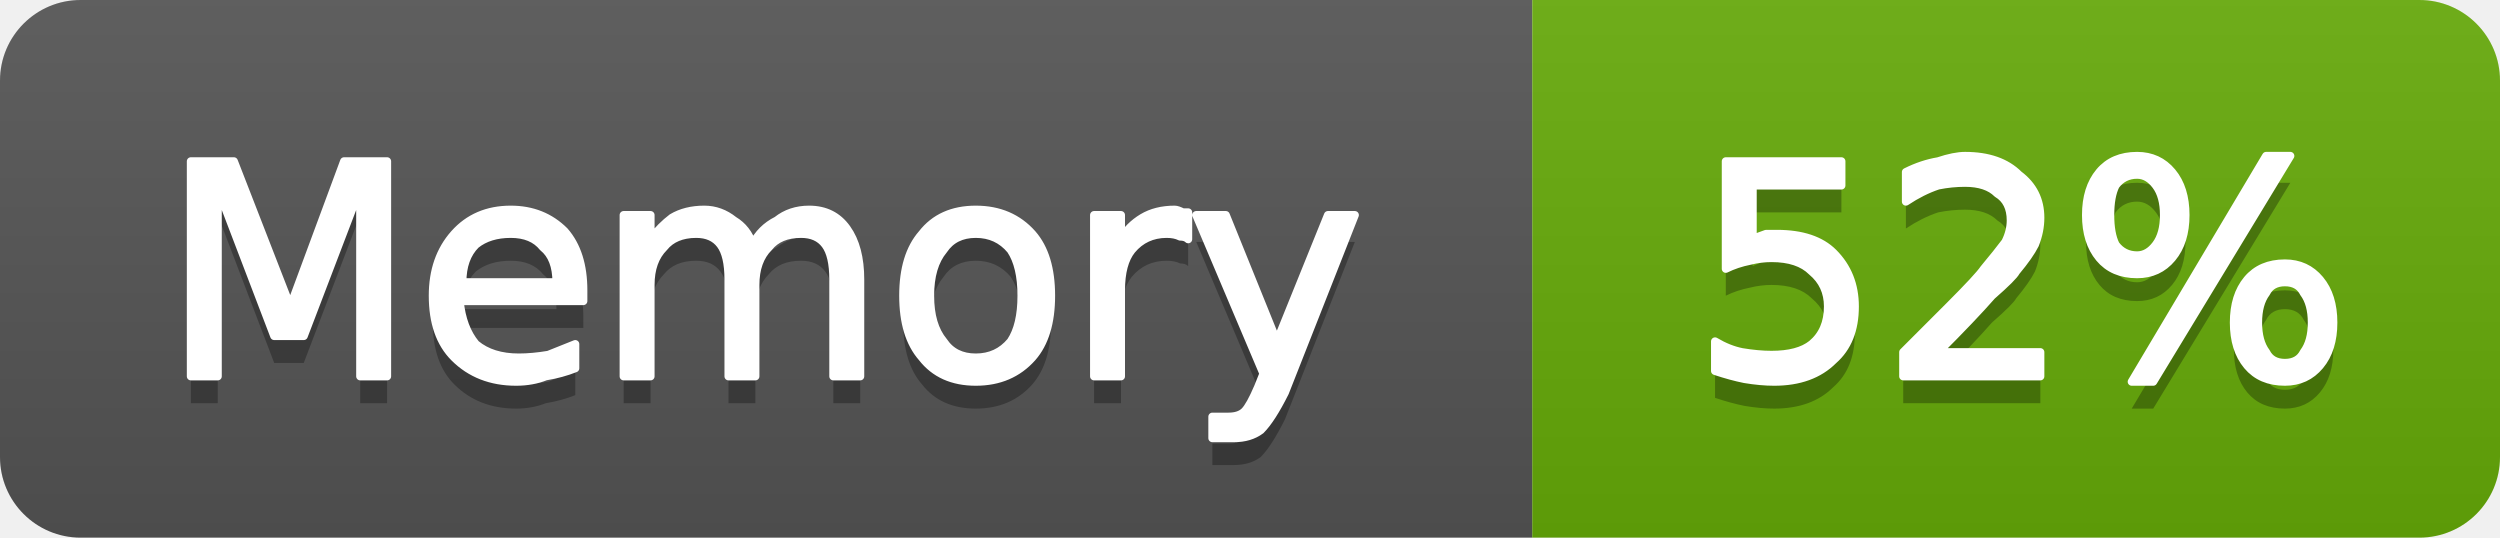
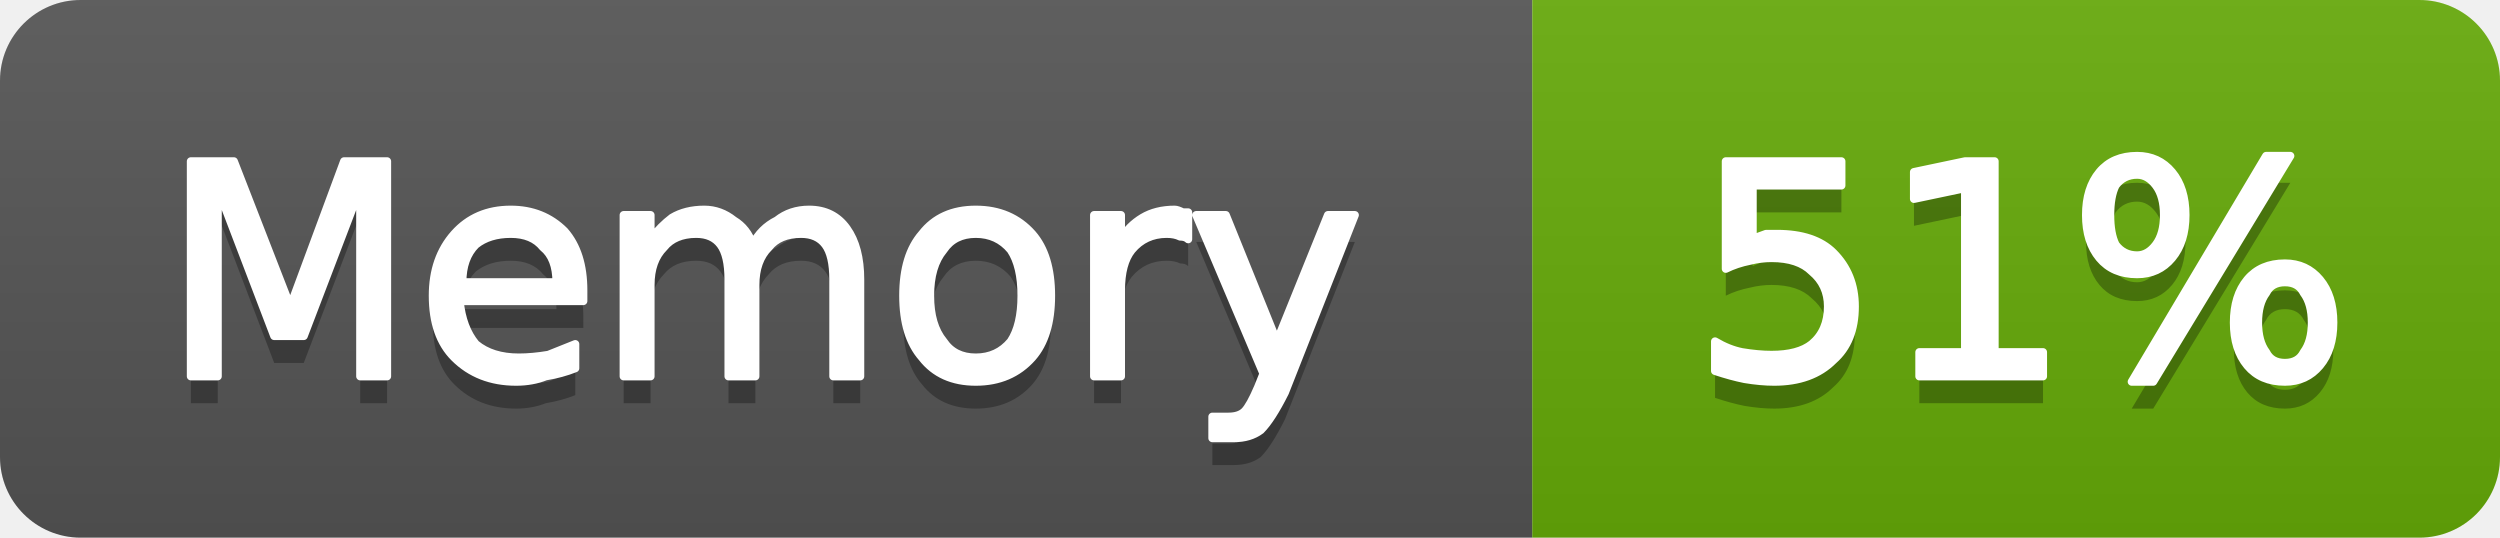
- <svg xmlns="http://www.w3.org/2000/svg" width="93" height="20" viewBox="0 0 93 20" role="img" aria-label="Memory: 52%">
+ <svg xmlns="http://www.w3.org/2000/svg" width="93" height="20" viewBox="0 0 93 20" role="img" aria-label="Memory: 51%">
  <linearGradient id="g-cluster_memory_usage" x2="0" y2="100%">
    <stop offset="0" stop-color="#bbb" stop-opacity=".1" />
    <stop offset="1" stop-opacity=".1" />
  </linearGradient>
  <clipPath id="r-cluster_memory_usage">
    <rect width="93" height="20" rx="3" fill="#fff" />
  </clipPath>
  <g clip-path="url(#r-cluster_memory_usage)">
    <rect width="57" height="20" fill="#555" />
    <rect x="57" width="36" height="20" fill="#67ac09" />
    <rect width="93" height="20" fill="url(#g-cluster_memory_usage)" />
    <path transform="translate(0 1)" fill="#010101" fill-opacity=".3" d="M7.1 6.0L8.7 6.0L10.8 11.4L12.8 6.0L14.4 6.0L14.4 14.0L13.4 14.0L13.4 7.0L11.3 12.5L10.2 12.5L8.1 7.0L8.1 14.0L7.1 14.0L7.1 6.0ZM21.7 10.8L21.7 11.2L17.1 11.2Q17.2 12.2 17.7 12.8Q18.3 13.3 19.3 13.3Q19.8 13.3 20.4 13.2Q20.9 13.0 21.4 12.8L21.4 13.7Q20.9 13.9 20.3 14.0Q19.8 14.2 19.2 14.2Q17.8 14.2 16.9 13.3Q16.1 12.5 16.1 11.0Q16.1 9.6 16.9 8.7Q17.7 7.8 19.0 7.8Q20.2 7.8 21.0 8.6Q21.7 9.4 21.7 10.8ZM20.7 10.5Q20.7 9.6 20.2 9.2Q19.8 8.7 19.0 8.7Q18.2 8.7 17.7 9.1Q17.2 9.6 17.2 10.5L20.7 10.5ZM28.0 9.1Q28.3 8.5 28.9 8.2Q29.4 7.8 30.1 7.8Q31.0 7.8 31.5 8.5Q32.0 9.2 32.0 10.4L32.0 14.0L31.0 14.0L31.0 10.4Q31.0 9.5 30.7 9.1Q30.4 8.7 29.8 8.7Q29.0 8.7 28.6 9.2Q28.1 9.7 28.1 10.6L28.1 14.0L27.1 14.0L27.1 10.4Q27.1 9.5 26.8 9.1Q26.5 8.7 25.9 8.7Q25.1 8.7 24.7 9.2Q24.2 9.7 24.2 10.6L24.2 14.0L23.2 14.0L23.2 8.0L24.2 8.0L24.2 8.9Q24.6 8.4 25.0 8.1Q25.5 7.8 26.2 7.8Q26.8 7.8 27.3 8.2Q27.8 8.5 28.0 9.1ZM36.3 8.7Q35.5 8.7 35.1 9.3Q34.6 9.9 34.6 11.0Q34.6 12.1 35.1 12.7Q35.5 13.3 36.3 13.3Q37.1 13.3 37.6 12.7Q38.0 12.1 38.0 11.0Q38.0 9.9 37.6 9.3Q37.1 8.7 36.3 8.7ZM36.3 7.8Q37.6 7.8 38.4 8.7Q39.1 9.5 39.1 11.0Q39.1 12.5 38.4 13.3Q37.6 14.2 36.3 14.2Q35.0 14.2 34.3 13.3Q33.6 12.5 33.6 11.0Q33.6 9.5 34.3 8.7Q35.0 7.8 36.3 7.8ZM44.2 8.9Q44.1 8.8 43.9 8.8Q43.7 8.7 43.4 8.7Q42.6 8.7 42.1 9.3Q41.7 9.8 41.7 10.8L41.7 14.0L40.7 14.0L40.7 8.0L41.7 8.0L41.7 8.9Q42.0 8.4 42.5 8.1Q43.0 7.8 43.7 7.8Q43.8 7.8 44.0 7.9Q44.1 7.9 44.2 7.9L44.2 8.9ZM47.8 14.6Q47.3 15.6 46.9 16.0Q46.5 16.3 45.9 16.3L45.1 16.3L45.1 15.5L45.7 15.5Q46.1 15.5 46.3 15.3Q46.5 15.1 46.8 14.4L47.0 13.9L44.5 8.0L45.6 8.0L47.5 12.7L49.4 8.0L50.4 8.0L47.8 14.6Z" />
    <path fill="#fff" stroke="#fff" stroke-width="0.3" stroke-linejoin="round" d="M7.1 6.0L8.7 6.0L10.8 11.4L12.8 6.0L14.4 6.0L14.4 14.0L13.4 14.0L13.4 7.0L11.3 12.5L10.2 12.5L8.1 7.0L8.1 14.0L7.1 14.0L7.1 6.0ZM21.7 10.8L21.7 11.2L17.1 11.2Q17.2 12.2 17.7 12.8Q18.3 13.3 19.3 13.3Q19.8 13.3 20.4 13.2Q20.9 13.0 21.4 12.8L21.4 13.7Q20.9 13.9 20.3 14.0Q19.8 14.2 19.2 14.2Q17.8 14.2 16.9 13.3Q16.1 12.5 16.1 11.0Q16.1 9.6 16.9 8.7Q17.7 7.8 19.0 7.8Q20.2 7.8 21.0 8.6Q21.7 9.4 21.7 10.8ZM20.7 10.5Q20.7 9.6 20.2 9.2Q19.8 8.7 19.0 8.7Q18.2 8.7 17.7 9.1Q17.2 9.6 17.2 10.5L20.7 10.5ZM28.0 9.1Q28.3 8.5 28.9 8.2Q29.4 7.8 30.1 7.8Q31.0 7.8 31.5 8.5Q32.0 9.2 32.0 10.4L32.0 14.0L31.0 14.0L31.0 10.4Q31.0 9.5 30.7 9.1Q30.4 8.7 29.8 8.7Q29.0 8.7 28.6 9.2Q28.1 9.7 28.1 10.6L28.1 14.0L27.1 14.0L27.1 10.4Q27.1 9.5 26.8 9.1Q26.5 8.7 25.9 8.7Q25.1 8.7 24.7 9.2Q24.2 9.7 24.2 10.6L24.2 14.0L23.2 14.0L23.2 8.0L24.2 8.0L24.2 8.9Q24.6 8.4 25.0 8.1Q25.5 7.8 26.2 7.8Q26.8 7.8 27.3 8.2Q27.8 8.5 28.0 9.1ZM36.3 8.7Q35.5 8.7 35.1 9.3Q34.6 9.9 34.6 11.0Q34.6 12.1 35.1 12.7Q35.5 13.3 36.3 13.3Q37.1 13.3 37.6 12.7Q38.0 12.1 38.0 11.0Q38.0 9.9 37.6 9.3Q37.1 8.7 36.3 8.7ZM36.3 7.8Q37.6 7.8 38.4 8.7Q39.1 9.5 39.1 11.0Q39.1 12.5 38.4 13.3Q37.6 14.2 36.3 14.2Q35.0 14.2 34.3 13.3Q33.6 12.5 33.6 11.0Q33.6 9.5 34.3 8.7Q35.0 7.8 36.3 7.8ZM44.2 8.9Q44.1 8.8 43.9 8.8Q43.7 8.7 43.4 8.7Q42.6 8.7 42.1 9.3Q41.7 9.8 41.7 10.8L41.7 14.0L40.7 14.0L40.7 8.0L41.7 8.0L41.7 8.9Q42.0 8.4 42.5 8.1Q43.0 7.8 43.7 7.8Q43.8 7.8 44.0 7.9Q44.1 7.9 44.2 7.9L44.2 8.9ZM47.8 14.6Q47.3 15.6 46.9 16.0Q46.5 16.3 45.9 16.3L45.1 16.3L45.1 15.5L45.7 15.5Q46.1 15.5 46.3 15.3Q46.5 15.1 46.8 14.4L47.0 13.9L44.5 8.0L45.6 8.0L47.5 12.7L49.4 8.0L50.4 8.0L47.8 14.6Z" />
-     <path transform="translate(0 1)" fill="#010101" fill-opacity=".3" d="M64.2 6.0L68.5 6.0L68.5 6.9L65.2 6.9L65.2 8.9Q65.4 8.8 65.7 8.7Q65.9 8.7 66.1 8.7Q67.5 8.7 68.2 9.4Q69.0 10.2 69.0 11.4Q69.0 12.7 68.2 13.4Q67.4 14.2 66.0 14.2Q65.5 14.2 64.9 14.1Q64.4 14.0 63.8 13.8L63.8 12.7Q64.3 13.0 64.8 13.1Q65.4 13.2 65.9 13.2Q66.9 13.2 67.4 12.8Q68.0 12.3 68.0 11.4Q68.0 10.6 67.4 10.1Q66.9 9.6 65.9 9.6Q65.5 9.6 65.1 9.7Q64.6 9.8 64.2 10.0L64.2 6.0ZM72.1 13.1L75.9 13.1L75.9 14.0L70.8 14.0L70.8 13.1Q71.4 12.5 72.5 11.4Q73.6 10.3 73.8 10.0Q74.3 9.4 74.6 9.0Q74.8 8.6 74.8 8.2Q74.8 7.5 74.3 7.2Q73.9 6.8 73.1 6.8Q72.6 6.8 72.1 6.9Q71.5 7.1 70.9 7.5L70.9 6.4Q71.5 6.1 72.1 6.0Q72.7 5.8 73.1 5.8Q74.4 5.8 75.1 6.5Q75.9 7.1 75.9 8.1Q75.9 8.6 75.7 9.1Q75.5 9.5 75.0 10.1Q74.9 10.3 74.1 11.0Q73.4 11.8 72.1 13.1ZM85.0 10.5Q84.5 10.5 84.3 10.9Q84.0 11.3 84.0 12.0Q84.0 12.7 84.3 13.1Q84.5 13.5 85.0 13.5Q85.5 13.5 85.7 13.1Q86.0 12.7 86.0 12.0Q86.0 11.3 85.7 10.9Q85.5 10.5 85.0 10.5ZM85.0 9.8Q85.8 9.8 86.3 10.4Q86.8 11.0 86.8 12.0Q86.8 13.0 86.3 13.6Q85.8 14.2 85.0 14.2Q84.1 14.2 83.6 13.6Q83.1 13.0 83.1 12.0Q83.1 11.0 83.6 10.4Q84.1 9.8 85.0 9.8ZM79.5 6.5Q79.0 6.5 78.7 6.9Q78.5 7.3 78.5 8.0Q78.5 8.7 78.7 9.1Q79.0 9.5 79.5 9.5Q79.9 9.5 80.2 9.1Q80.5 8.7 80.5 8.0Q80.5 7.3 80.2 6.9Q79.9 6.5 79.5 6.5ZM84.3 5.8L85.2 5.8L80.1 14.2L79.3 14.2L84.3 5.8ZM79.5 5.8Q80.3 5.8 80.8 6.4Q81.3 7.0 81.3 8.0Q81.3 9.0 80.8 9.6Q80.3 10.2 79.5 10.2Q78.6 10.2 78.1 9.6Q77.6 9.0 77.6 8.0Q77.6 7.0 78.1 6.4Q78.6 5.8 79.5 5.8Z" />
-     <path fill="#fff" stroke="#fff" stroke-width="0.3" stroke-linejoin="round" d="M64.2 6.0L68.5 6.0L68.5 6.9L65.2 6.9L65.2 8.9Q65.4 8.8 65.7 8.7Q65.9 8.7 66.1 8.7Q67.5 8.7 68.2 9.4Q69.0 10.2 69.0 11.4Q69.0 12.7 68.2 13.4Q67.4 14.2 66.0 14.2Q65.5 14.2 64.9 14.1Q64.4 14.0 63.8 13.8L63.8 12.7Q64.3 13.0 64.8 13.1Q65.4 13.2 65.9 13.2Q66.9 13.2 67.4 12.8Q68.0 12.3 68.0 11.4Q68.0 10.6 67.4 10.1Q66.9 9.6 65.9 9.6Q65.5 9.6 65.1 9.7Q64.6 9.8 64.2 10.0L64.2 6.0ZM72.1 13.1L75.9 13.1L75.9 14.0L70.8 14.0L70.8 13.1Q71.4 12.5 72.5 11.4Q73.6 10.3 73.8 10.0Q74.3 9.4 74.6 9.0Q74.8 8.6 74.8 8.2Q74.8 7.5 74.3 7.2Q73.9 6.8 73.1 6.8Q72.6 6.8 72.1 6.9Q71.5 7.1 70.9 7.5L70.9 6.4Q71.5 6.1 72.1 6.0Q72.7 5.8 73.1 5.8Q74.4 5.8 75.1 6.5Q75.9 7.1 75.9 8.1Q75.9 8.6 75.7 9.1Q75.5 9.5 75.0 10.1Q74.9 10.3 74.1 11.0Q73.4 11.8 72.1 13.1ZM85.0 10.5Q84.5 10.5 84.3 10.9Q84.0 11.3 84.0 12.0Q84.0 12.7 84.3 13.1Q84.5 13.5 85.0 13.5Q85.5 13.5 85.7 13.1Q86.0 12.7 86.0 12.0Q86.0 11.3 85.7 10.9Q85.5 10.5 85.0 10.5ZM85.0 9.8Q85.8 9.8 86.3 10.4Q86.8 11.0 86.8 12.0Q86.8 13.0 86.3 13.6Q85.8 14.2 85.0 14.2Q84.1 14.2 83.6 13.6Q83.1 13.0 83.1 12.0Q83.1 11.0 83.6 10.4Q84.1 9.8 85.0 9.8ZM79.5 6.5Q79.0 6.5 78.7 6.9Q78.5 7.3 78.5 8.0Q78.5 8.7 78.7 9.1Q79.0 9.5 79.5 9.5Q79.9 9.5 80.2 9.1Q80.5 8.7 80.5 8.0Q80.5 7.3 80.2 6.9Q79.9 6.5 79.5 6.5ZM84.3 5.8L85.2 5.8L80.1 14.2L79.3 14.2L84.3 5.8ZM79.5 5.8Q80.3 5.8 80.8 6.4Q81.3 7.0 81.3 8.0Q81.3 9.0 80.8 9.6Q80.3 10.2 79.5 10.2Q78.6 10.2 78.1 9.6Q77.6 9.0 77.6 8.0Q77.6 7.0 78.1 6.4Q78.6 5.8 79.5 5.8Z" />
+     <path transform="translate(0 1)" fill="#010101" fill-opacity=".3" d="M64.2 6.0L68.5 6.0L68.5 6.9L65.2 6.9L65.2 8.9Q65.4 8.8 65.7 8.7Q65.9 8.7 66.1 8.7Q67.5 8.7 68.2 9.4Q69.0 10.2 69.0 11.4Q69.0 12.7 68.2 13.4Q67.4 14.2 66.0 14.2Q65.5 14.2 64.9 14.1Q64.4 14.0 63.8 13.8L63.8 12.7Q64.3 13.0 64.8 13.1Q65.4 13.2 65.9 13.2Q66.9 13.2 67.4 12.8Q68.0 12.3 68.0 11.4Q68.0 10.6 67.4 10.1Q66.9 9.6 65.9 9.6Q65.5 9.6 65.1 9.7Q64.6 9.8 64.2 10.0L64.2 6.0ZM71.4 13.1L73.1 13.1L73.1 7.0L71.2 7.4L71.2 6.4L73.1 6.0L74.2 6.0L74.2 13.1L76.0 13.1L76.0 14.0L71.4 14.0L71.4 13.1ZM85.0 10.5Q84.5 10.5 84.3 10.9Q84.0 11.3 84.0 12.0Q84.0 12.7 84.3 13.1Q84.5 13.5 85.0 13.5Q85.5 13.5 85.7 13.1Q86.0 12.7 86.0 12.0Q86.0 11.3 85.7 10.9Q85.5 10.5 85.0 10.5ZM85.0 9.8Q85.8 9.8 86.3 10.4Q86.8 11.0 86.8 12.0Q86.8 13.0 86.3 13.6Q85.8 14.2 85.0 14.2Q84.1 14.2 83.6 13.6Q83.1 13.0 83.1 12.0Q83.1 11.0 83.6 10.4Q84.1 9.8 85.0 9.8ZM79.5 6.5Q79.0 6.5 78.7 6.9Q78.5 7.3 78.5 8.0Q78.5 8.7 78.7 9.1Q79.0 9.5 79.5 9.5Q79.9 9.5 80.2 9.1Q80.5 8.7 80.5 8.0Q80.5 7.3 80.2 6.9Q79.9 6.5 79.5 6.5ZM84.3 5.8L85.2 5.8L80.1 14.2L79.3 14.2L84.3 5.8ZM79.5 5.8Q80.3 5.8 80.8 6.4Q81.3 7.0 81.3 8.0Q81.3 9.0 80.8 9.6Q80.3 10.2 79.5 10.2Q78.6 10.2 78.1 9.6Q77.6 9.0 77.6 8.0Q77.6 7.0 78.1 6.4Q78.6 5.8 79.5 5.8Z" />
+     <path fill="#fff" stroke="#fff" stroke-width="0.3" stroke-linejoin="round" d="M64.2 6.0L68.5 6.0L68.5 6.9L65.2 6.9L65.2 8.9Q65.4 8.8 65.7 8.7Q65.9 8.7 66.1 8.7Q67.5 8.7 68.2 9.4Q69.0 10.2 69.0 11.4Q69.0 12.7 68.2 13.4Q67.4 14.2 66.0 14.2Q65.5 14.2 64.9 14.1Q64.4 14.0 63.8 13.8L63.8 12.7Q64.3 13.0 64.8 13.1Q65.4 13.2 65.9 13.2Q66.9 13.2 67.4 12.8Q68.0 12.3 68.0 11.4Q68.0 10.6 67.4 10.1Q66.9 9.6 65.9 9.6Q65.5 9.6 65.1 9.7Q64.6 9.8 64.2 10.0L64.2 6.0ZM71.4 13.1L73.1 13.1L73.1 7.0L71.2 7.4L71.2 6.4L73.1 6.0L74.2 6.0L74.2 13.1L76.0 13.1L76.0 14.0L71.4 14.0L71.4 13.1ZM85.0 10.5Q84.5 10.5 84.3 10.9Q84.0 11.3 84.0 12.0Q84.0 12.7 84.3 13.1Q84.5 13.5 85.0 13.5Q85.5 13.5 85.7 13.1Q86.0 12.7 86.0 12.0Q86.0 11.3 85.7 10.9Q85.5 10.5 85.0 10.5ZM85.0 9.8Q85.8 9.8 86.3 10.4Q86.8 11.0 86.8 12.0Q86.8 13.0 86.3 13.6Q85.8 14.2 85.0 14.2Q84.1 14.2 83.6 13.6Q83.1 13.0 83.1 12.0Q83.1 11.0 83.6 10.4Q84.1 9.8 85.0 9.8ZM79.5 6.5Q79.0 6.5 78.7 6.9Q78.5 7.3 78.5 8.0Q78.5 8.7 78.7 9.1Q79.0 9.5 79.5 9.5Q79.9 9.5 80.2 9.1Q80.5 8.7 80.5 8.0Q80.5 7.3 80.2 6.9Q79.9 6.5 79.5 6.5ZM84.3 5.8L85.2 5.8L80.1 14.2L79.3 14.2L84.3 5.8ZM79.5 5.8Q80.3 5.8 80.8 6.4Q81.3 7.0 81.3 8.0Q81.3 9.0 80.8 9.6Q80.3 10.2 79.5 10.2Q78.6 10.2 78.1 9.6Q77.6 9.0 77.6 8.0Q77.6 7.0 78.1 6.4Q78.6 5.8 79.5 5.8Z" />
  </g>
</svg>
